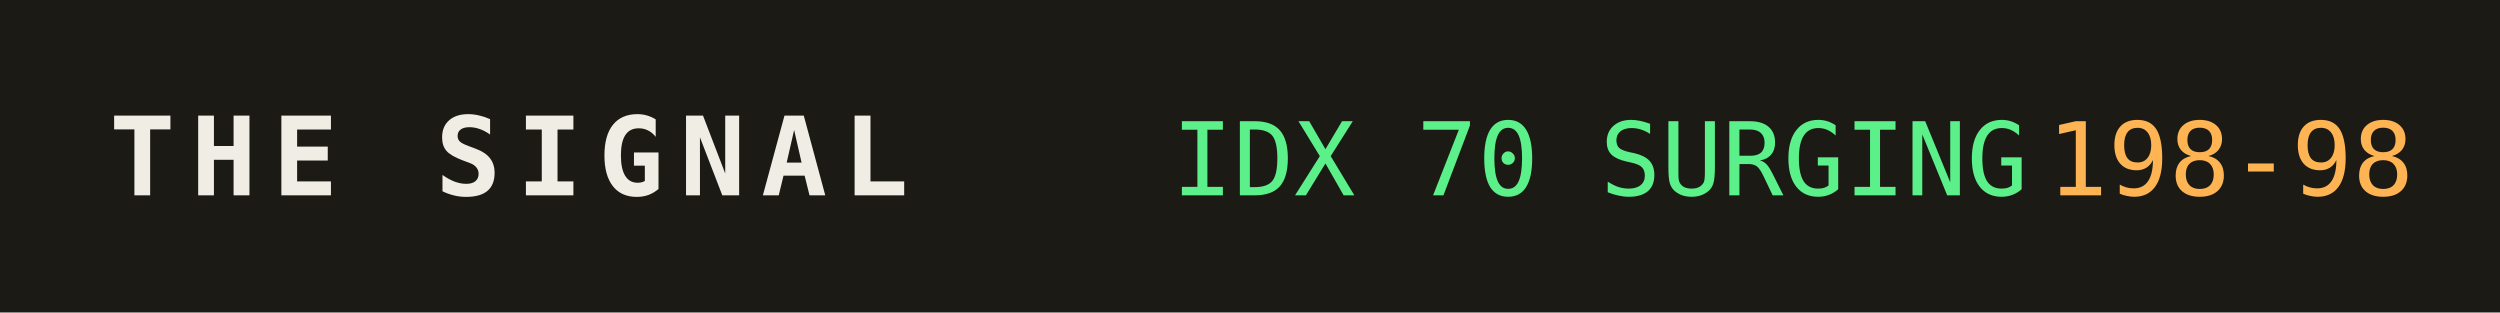
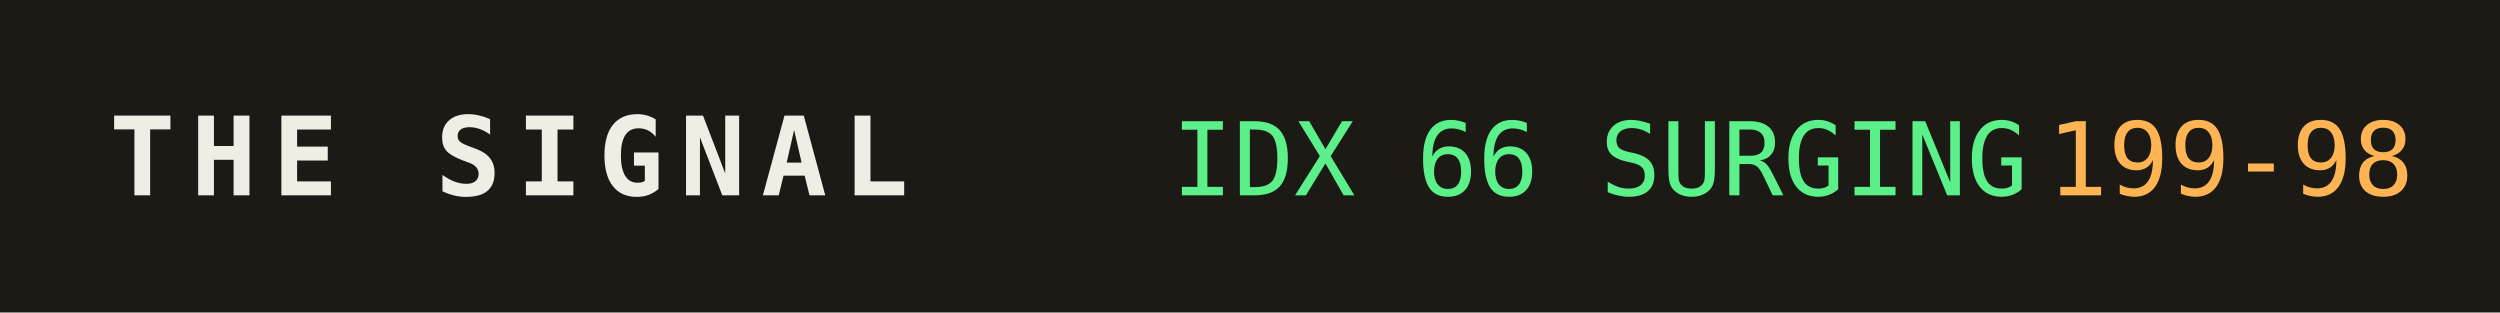
<svg xmlns="http://www.w3.org/2000/svg" width="320" height="40" role="img" aria-label="THE SIGNAL">
  <rect width="320" height="40" fill="#1b1a14" />
  <text x="14" y="25" fill="#efede4" font-family="monospace" font-size="14" font-weight="700" letter-spacing="2">THE SIGNAL</text>
-   <text x="150" y="25" fill="#5bf08a" font-family="monospace" font-size="13">IDX 70 SURGING</text>
+   <text x="150" y="25" fill="#5bf08a" font-family="monospace" font-size="13">IDX 66 SURGING</text>
  <text x="150" y="25" fill="#5bf08a" font-family="monospace" font-size="13" dy="0" />
-   <text x="262" y="25" fill="#ffb454" font-family="monospace" font-size="13">198-98</text>
+   <text x="262" y="25" fill="#ffb454" font-family="monospace" font-size="13">199-98</text>
</svg>
